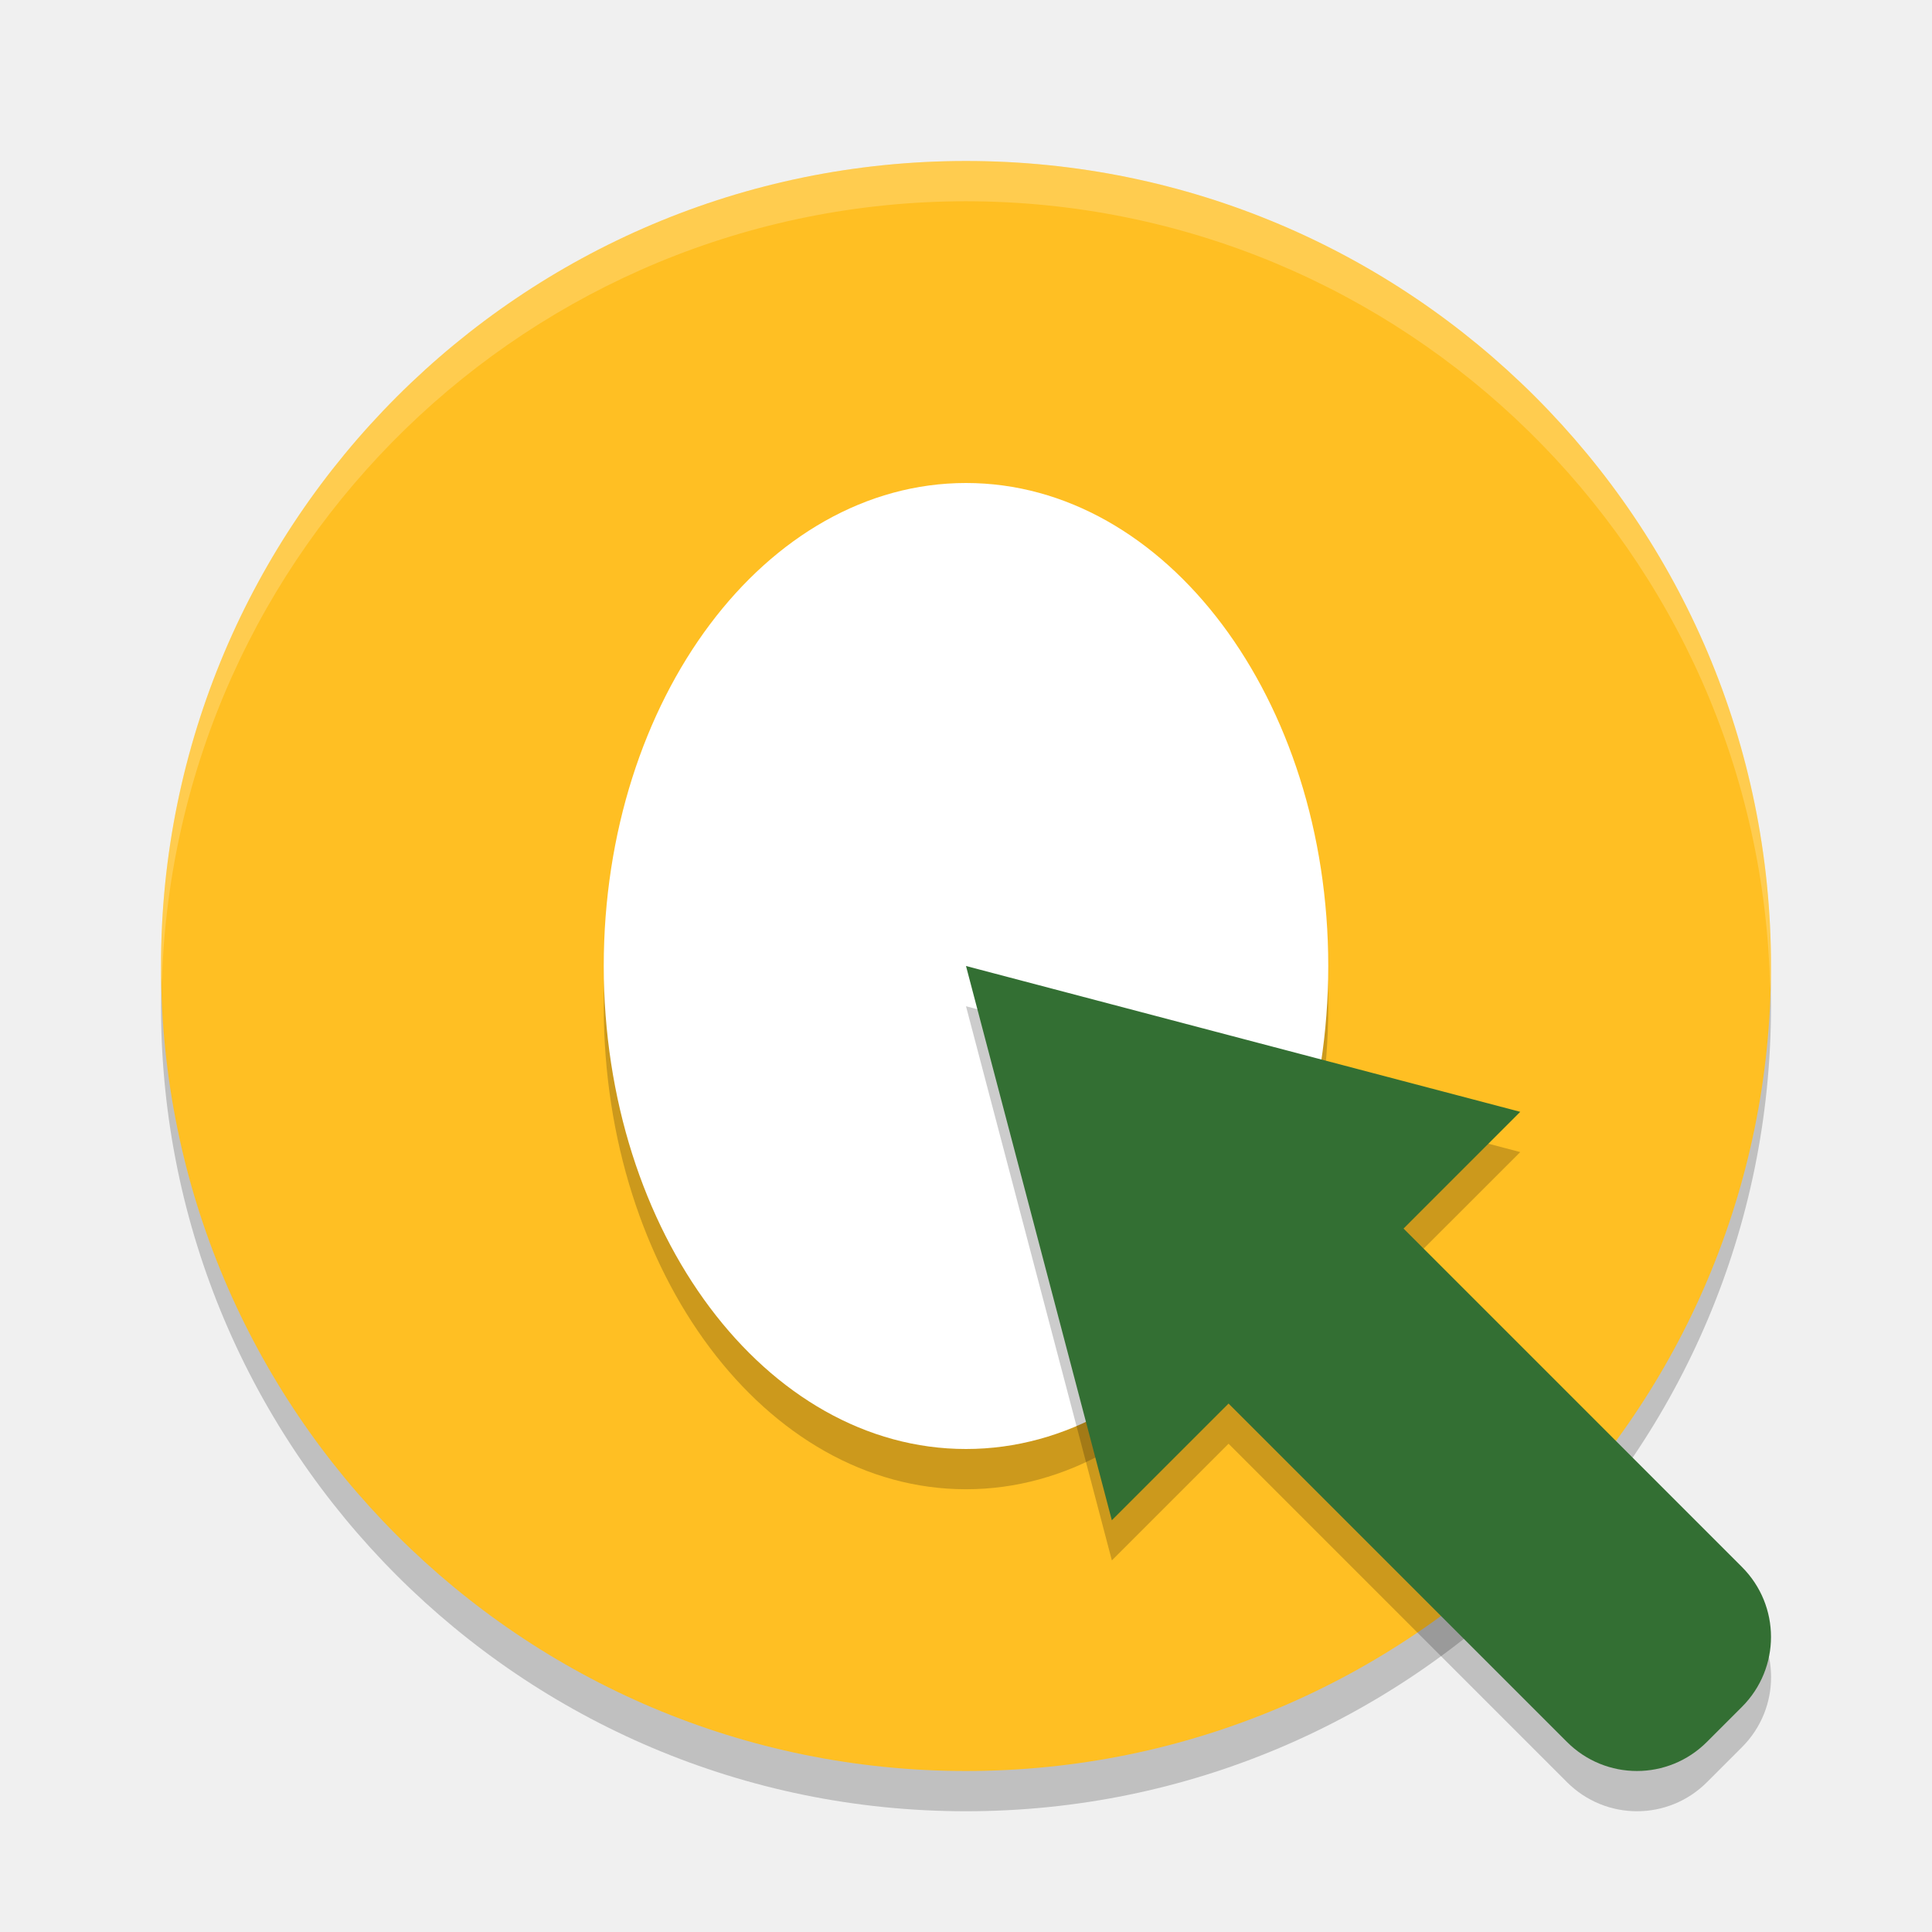
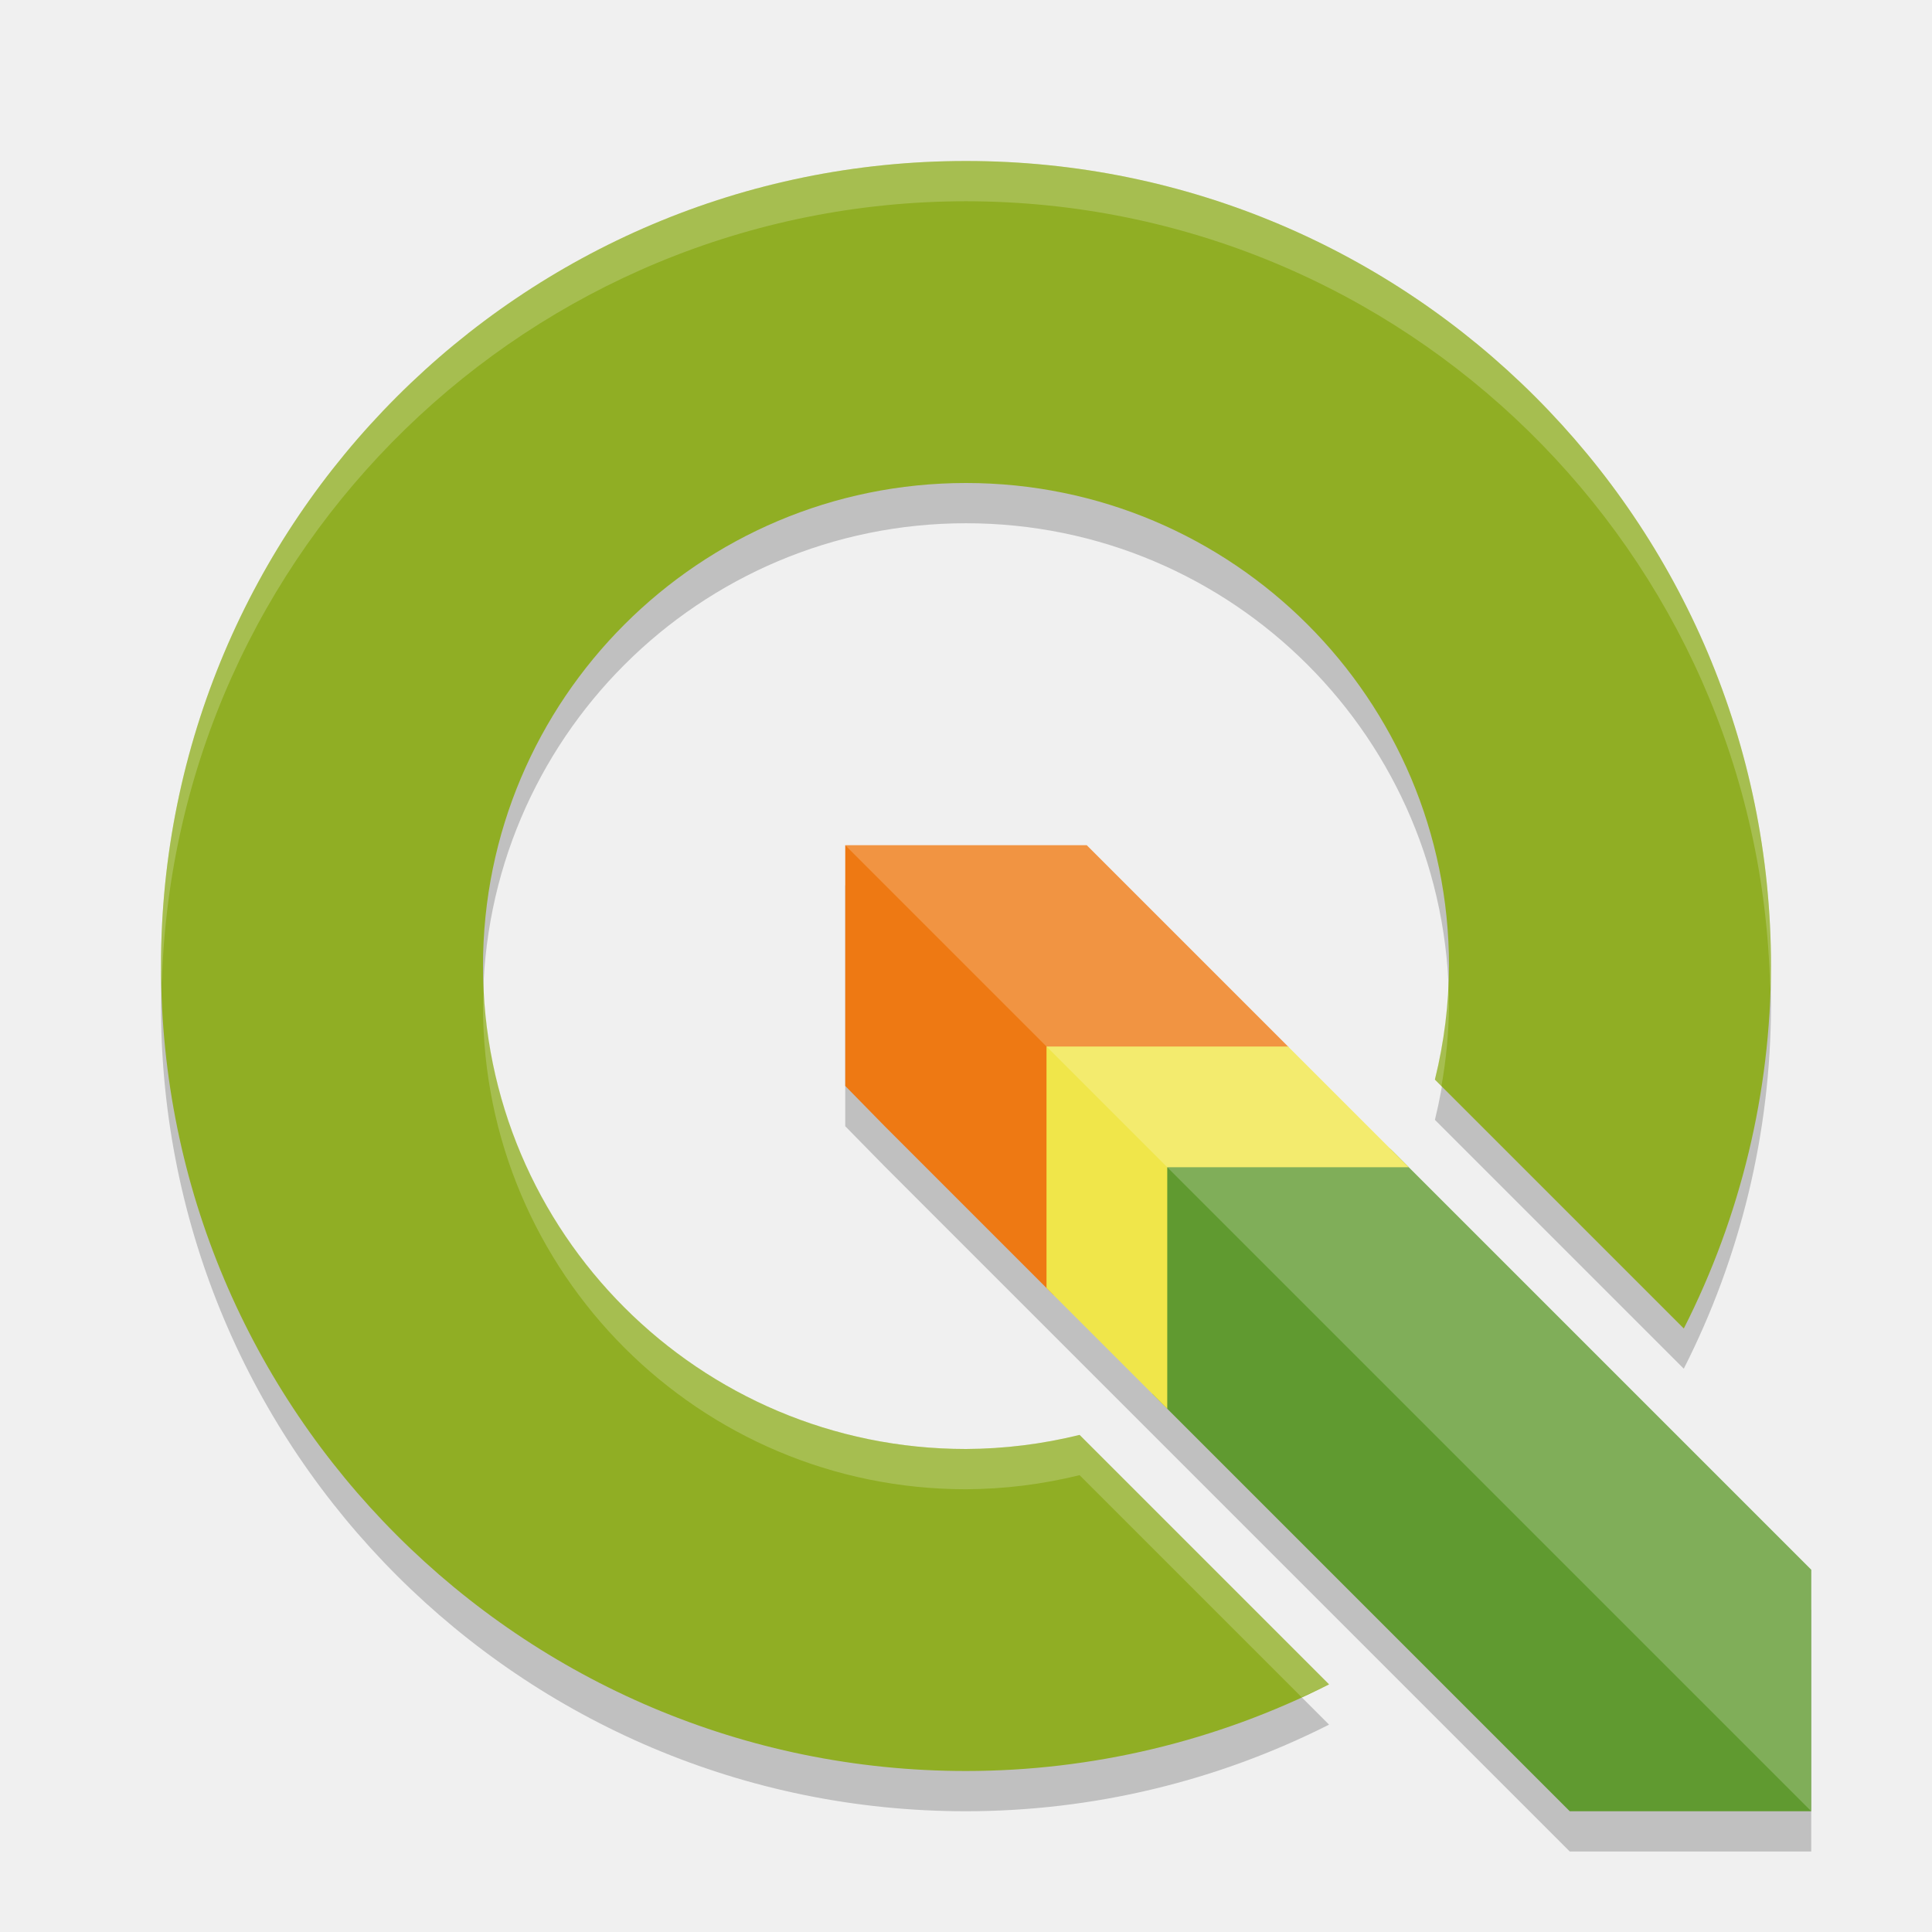
- <svg xmlns="http://www.w3.org/2000/svg" width="48" height="48" version="1">
-   <path style="opacity:0.2" d="M 24,5 A 20,20 0 0 0 4,25 20,20 0 0 0 24,45 20,20 0 0 0 44,25 20,20 0 0 0 24,5 Z" />
-   <path d="M 24,4 A 20,20 0 0 0 4,24 20,20 0 0 0 24,44 20,20 0 0 0 44,24 20,20 0 0 0 24,4 Z" style="fill:#ffbf23" />
-   <path style="opacity:0.2" d="M 24,13 A 9,12 0 0 1 33,25 9,12 0 0 1 24,37 9,12 0 0 1 15,25 9,12 0 0 1 24,13 Z" />
-   <path d="M 24,12 A 9,12 0 0 1 33,24 9,12 0 0 1 24,36 9,12 0 0 1 15,24 9,12 0 0 1 24,12 Z" style="fill:#ffffff" />
-   <path style="opacity:0.2" d="m 24,25 1.812,6.884 1.812,6.884 2.899,-2.899 8.408,8.408 c 0.964,0.964 2.516,0.964 3.479,0 l 0.869,-0.869 c 0.964,-0.964 0.964,-2.516 0,-3.479 L 34.87,31.522 37.77,28.623 30.884,26.812 24,25 Z" />
-   <path style="fill:#336f33" d="M 24 24 L 25.812 30.885 L 27.623 37.77 L 30.523 34.871 L 38.93 43.277 C 39.893 44.241 41.445 44.241 42.408 43.277 L 43.277 42.408 C 44.241 41.445 44.241 39.893 43.277 38.93 L 34.871 30.523 L 37.77 27.623 L 30.885 25.812 L 24 24 z" />
-   <path style="opacity:0.2;fill:#ffffff" d="M 24,4 A 20,20 0 0 0 4,24 20,20 0 0 0 4.021,24.418 20,20 0 0 1 24,5 20,20 0 0 1 43.979,24.582 20,20 0 0 0 44,24 20,20 0 0 0 24,4 Z" />
+ <svg xmlns="http://www.w3.org/2000/svg" width="48" height="48" version="1.1" viewBox="0 0 48 48">
+   <g transform="translate(0,-1074.52)">
+     <path d="m 24,1079.52 a 20,20 0 0 0 -20,20 20,20 0 0 0 20,20 20,20 0 0 0 9.02,-2.152 l -5.434,-5.434 -0.363,-0.363 -0.4,-0.4 A 12,12 0 0 1 24,1111.52 a 12,12 0 0 1 -12,-12 12,12 0 0 1 12,-12 12,12 0 0 1 12,12 12,12 0 0 1 -0.35,2.822 l 0.365,0.365 0.398,0.398 5.42,5.42 A 20,20 0 0 0 44,1099.52 a 20,20 0 0 0 -20,-20 z" style="opacity:0.2" />
+     <path style="fill:#90ae24" d="M 24 4 A 20 20 0 0 0 4 24 A 20 20 0 0 0 24 44 A 20 20 0 0 0 33.02 41.848 L 27.586 36.414 L 27.223 36.051 L 26.822 35.65 A 12 12 0 0 1 24 36 A 12 12 0 0 1 12 24 A 12 12 0 0 1 24 12 A 12 12 0 0 1 36 24 A 12 12 0 0 1 35.65 26.822 L 36.016 27.188 L 36.414 27.586 L 41.834 33.006 A 20 20 0 0 0 44 24 A 20 20 0 0 0 24 4 z" transform="translate(0,1074.52)" />
+     <path style="opacity:0.2" d="m 21,1096.52 v 5.981 l 0.979,0.998 4.021,4.021 0.182,0.182 2.455,2.455 0.363,0.363 10,10 h 6 v -6 l -10,-10 -0.398,-0.398 -2.578,-2.578 -0.023,-0.023 -5,-5 z" />
+     <path style="fill:#ee7913" d="M 21 21 L 21 26.98 L 21.979 27.979 L 26.182 32.182 L 26.182 26.023 L 32.023 26.023 L 27 21 L 21 21 z" transform="translate(0,1074.52)" />
+     <path style="fill:#609a30" d="M 28.637 28.535 L 28.637 34.637 L 39 45 L 45 45 L 45 39 L 34.602 28.602 L 34.531 28.535 L 28.637 28.535 z" transform="translate(0,1074.52)" />
+     <path style="fill:#f0e64a" d="M 26 26 L 26 32 L 29 35 L 29 29 L 35 29 L 32 26 L 26 26 z" transform="translate(0,1074.52)" />
+     <path style="fill:#ffffff;opacity:0.2" d="M 21 21 L 45 45 L 45 39 L 35 29 L 34.602 28.602 L 32.023 26.023 L 32 26 L 27 21 L 21 21 z" transform="translate(0,1074.52)" />
+     <path style="opacity:0.2;fill:#ffffff" d="M 24 4 A 20 20 0 0 0 4 24 A 20 20 0 0 0 4.021 24.418 A 20 20 0 0 1 24 5 A 20 20 0 0 1 43.979 24.578 A 20 20 0 0 0 44 24 A 20 20 0 0 0 24 4 z M 35.979 24.391 A 12 12 0 0 1 35.65 26.822 L 35.812 26.984 A 12 12 0 0 0 36 25 A 12 12 0 0 0 35.979 24.391 z M 12.02 24.594 A 12 12 0 0 0 12 25 A 12 12 0 0 0 24 37 A 12 12 0 0 0 26.822 36.65 L 27.223 37.051 L 27.586 37.414 L 32.336 42.164 A 20 20 0 0 0 33.02 41.848 L 27.586 36.414 L 27.223 36.051 L 26.822 35.65 A 12 12 0 0 1 24 36 A 12 12 0 0 1 12.02 24.594 z" transform="translate(0,1074.52)" />
+   </g>
</svg>
